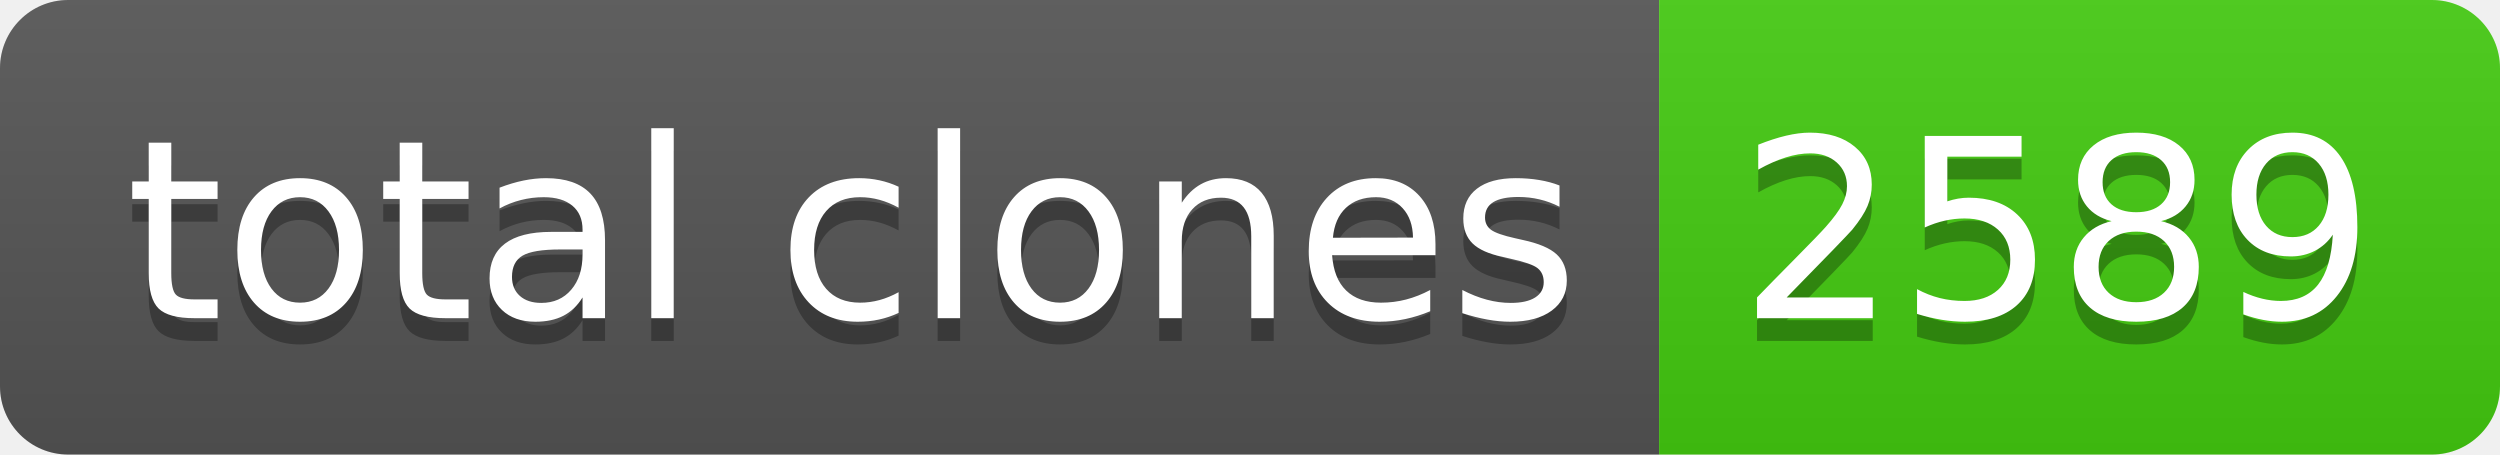
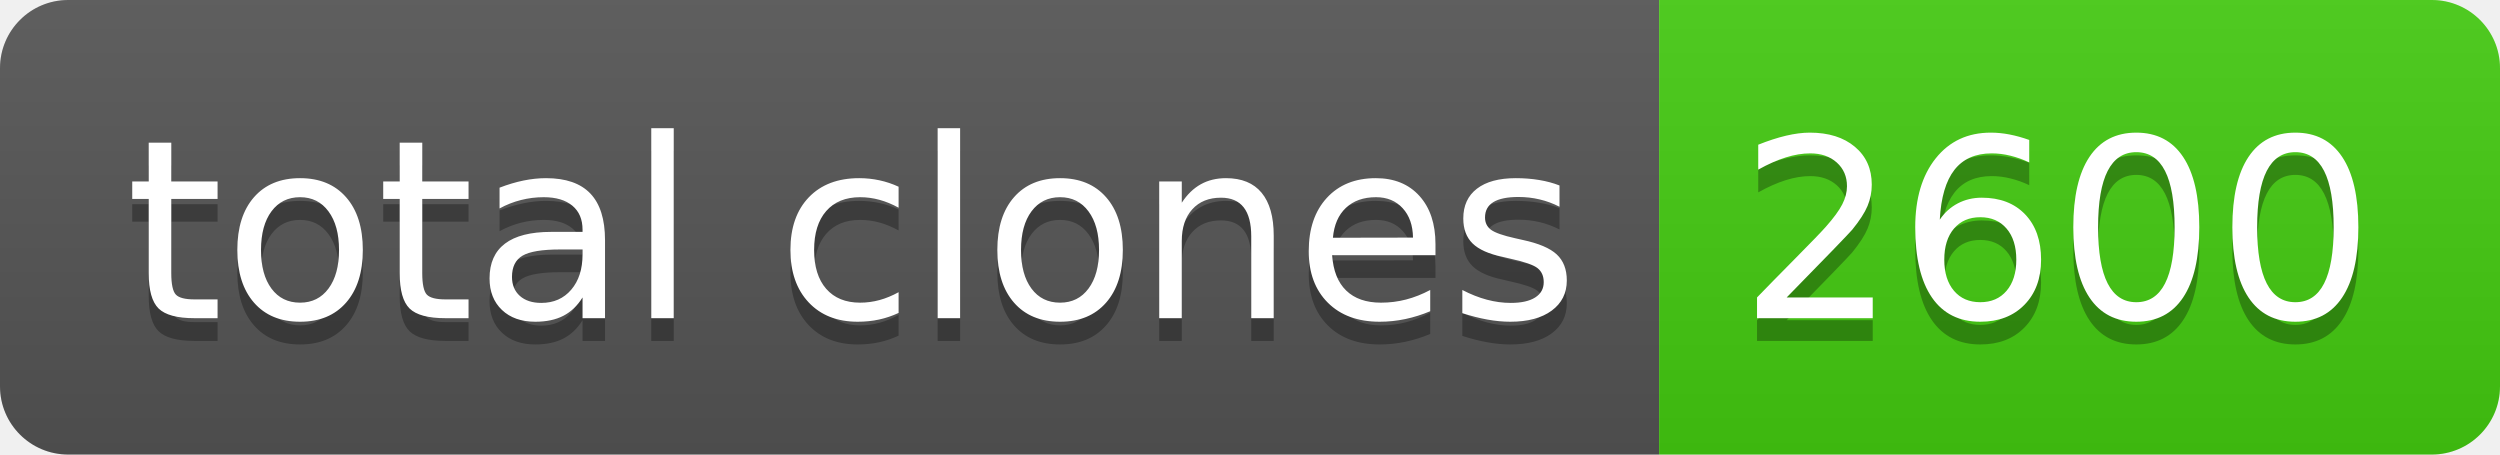
- <svg xmlns="http://www.w3.org/2000/svg" width="110" height="20" role="img" aria-label="total clones: 2589">
+ <svg xmlns="http://www.w3.org/2000/svg" width="110" height="20" role="img" aria-label="total clones: 2600">
  <linearGradient id="s" x2="0" y2="100%">
    <stop offset="0" stop-color="#bbb" stop-opacity=".1" />
    <stop offset="1" stop-opacity=".1" />
  </linearGradient>
  <clipPath id="r">
    <rect width="110" height="20" rx="3" fill="#fff" />
  </clipPath>
  <g clip-path="url(#r)">
    <rect width="73" height="20" fill="#555" />
    <rect x="73" width="37" height="20" fill="#4c1" />
    <rect width="110" height="20" fill="url(#s)" />
  </g>
  <g fill="#fff" text-anchor="middle" font-family="Verdana,Geneva,DejaVu Sans,sans-serif" text-rendering="geometricPrecision" font-size="110">
    <text aria-hidden="true" x="375" y="150" fill="#010101" fill-opacity=".3" transform="scale(.1)" textLength="630">total clones</text>
    <text x="375" y="140" transform="scale(.1)" fill="#fff" textLength="630">total clones</text>
-     <text aria-hidden="true" x="905" y="150" fill="#010101" fill-opacity=".3" transform="scale(.1)" textLength="270">2589</text>
-     <text x="905" y="140" transform="scale(.1)" fill="#fff" textLength="270">2589</text>
+     <text aria-hidden="true" x="905" y="150" fill="#010101" fill-opacity=".3" transform="scale(.1)" textLength="270">2600</text>
+     <text x="905" y="140" transform="scale(.1)" fill="#fff" textLength="270">2600</text>
  </g>
</svg>
